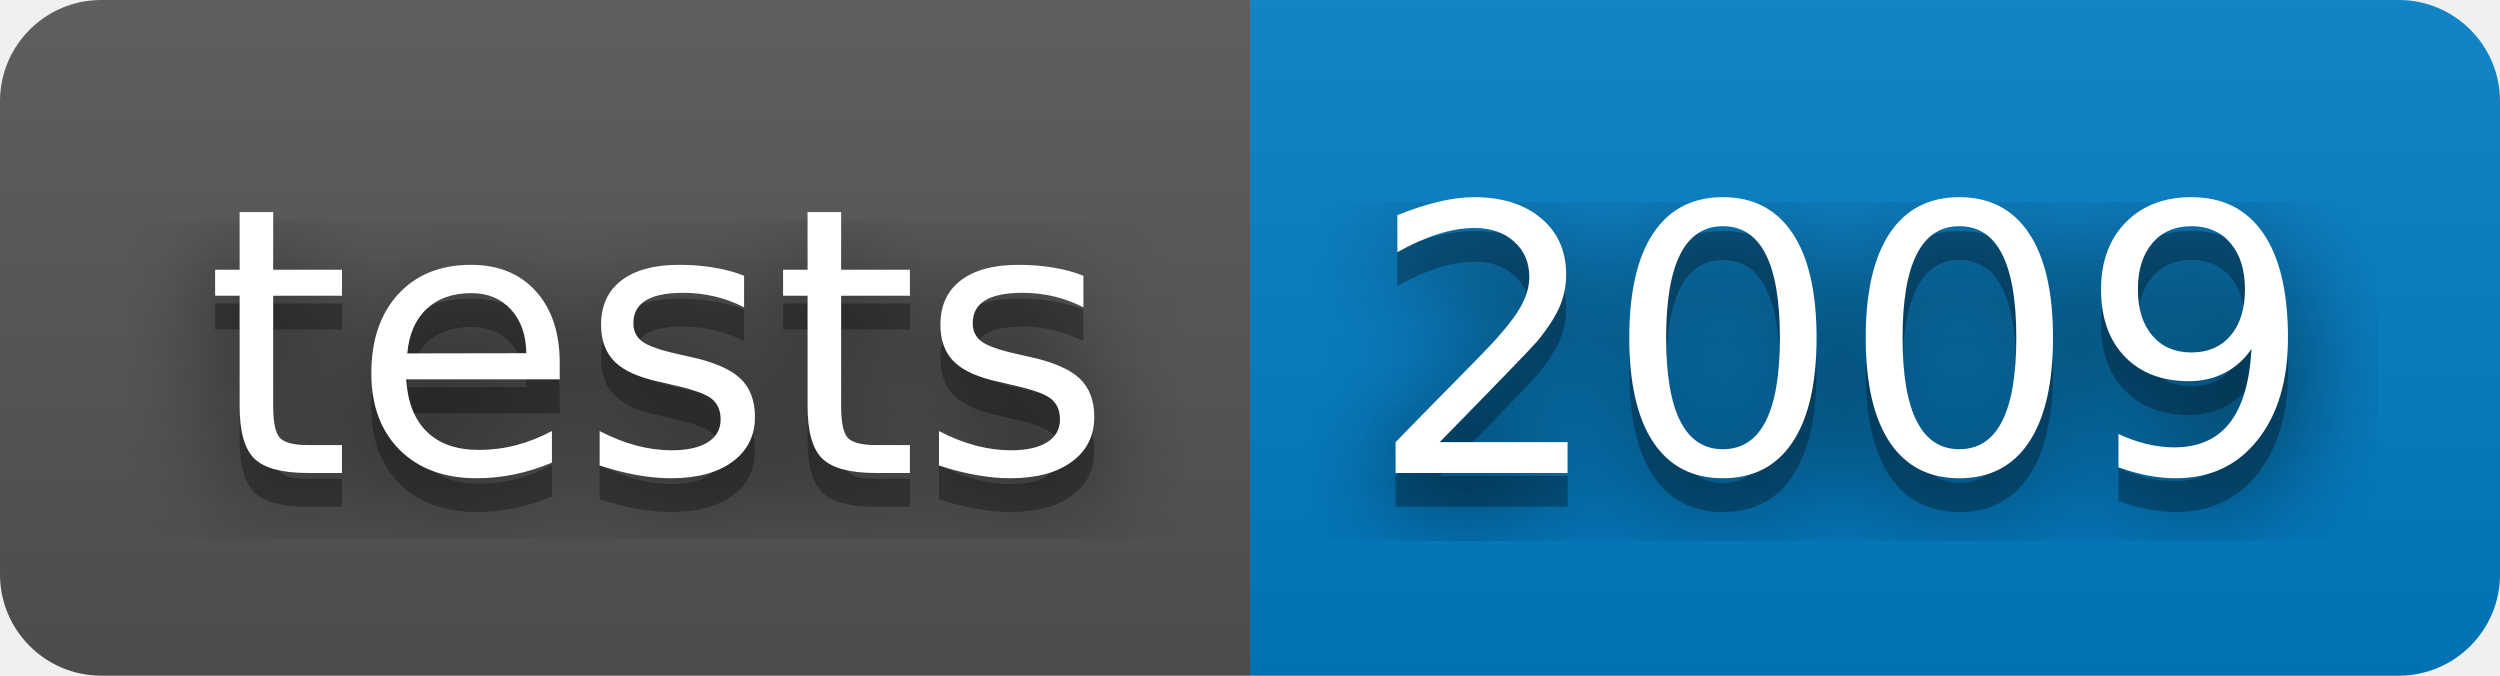
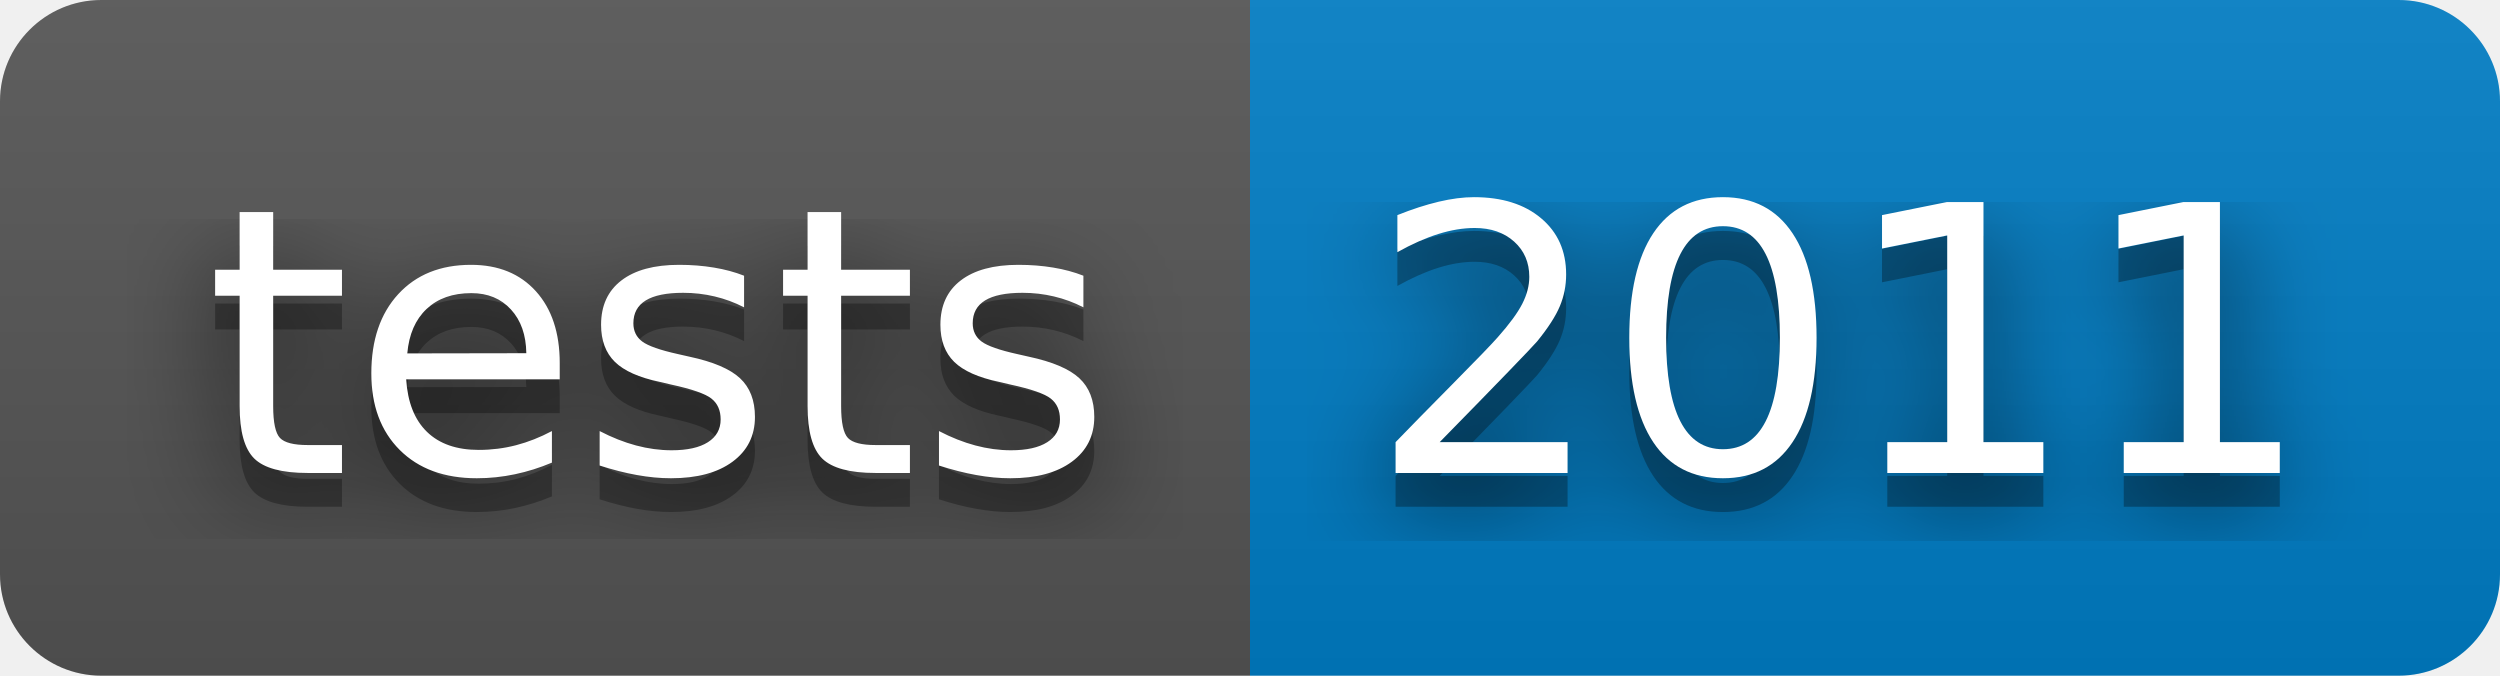
- <svg xmlns="http://www.w3.org/2000/svg" width="74" height="20" role="img" aria-label="tests: 2009">
+ <svg xmlns="http://www.w3.org/2000/svg" width="74" height="20" role="img" aria-label="tests: 2011">
  <filter id="blur">
    <feGaussianBlur stdDeviation="16" />
  </filter>
  <linearGradient id="s" x2="0" y2="100%">
    <stop offset="0" stop-color="#bbb" stop-opacity=".1" />
    <stop offset="1" stop-opacity=".1" />
  </linearGradient>
  <clipPath id="r">
    <rect width="74" height="20" rx="3" />
  </clipPath>
  <g clip-path="url(#r)">
    <rect width="37" height="20" fill="#555" />
    <rect x="37" width="37" height="20" fill="#007ec6" />
    <rect width="74" height="20" fill="url(#s)" />
  </g>
  <g fill="#fff" text-anchor="middle" font-family="Verdana,Geneva,DejaVu Sans,sans-serif" text-rendering="geometricPrecision" font-size="110">
    <g transform="scale(.1)">
      <g aria-hidden="true" fill="#010101">
        <text x="195" y="150" fill-opacity=".8" filter="url(#blur)" textLength="270">tests</text>
        <text x="195" y="150" fill-opacity=".3" textLength="270">tests</text>
      </g>
      <text x="195" y="140" textLength="270">tests</text>
    </g>
    <g transform="scale(.1)">
      <g aria-hidden="true" fill="#010101">
-         <text x="545" y="150" fill-opacity=".8" filter="url(#blur)" textLength="270">2009</text>
-         <text x="545" y="150" fill-opacity=".3" textLength="270">2009</text>
+         <text x="545" y="150" fill-opacity=".8" filter="url(#blur)" textLength="270">2011</text>
+         <text x="545" y="150" fill-opacity=".3" textLength="270">2011</text>
      </g>
-       <text x="545" y="140" textLength="270">2009</text>
+       <text x="545" y="140" textLength="270">2011</text>
    </g>
  </g>
</svg>
